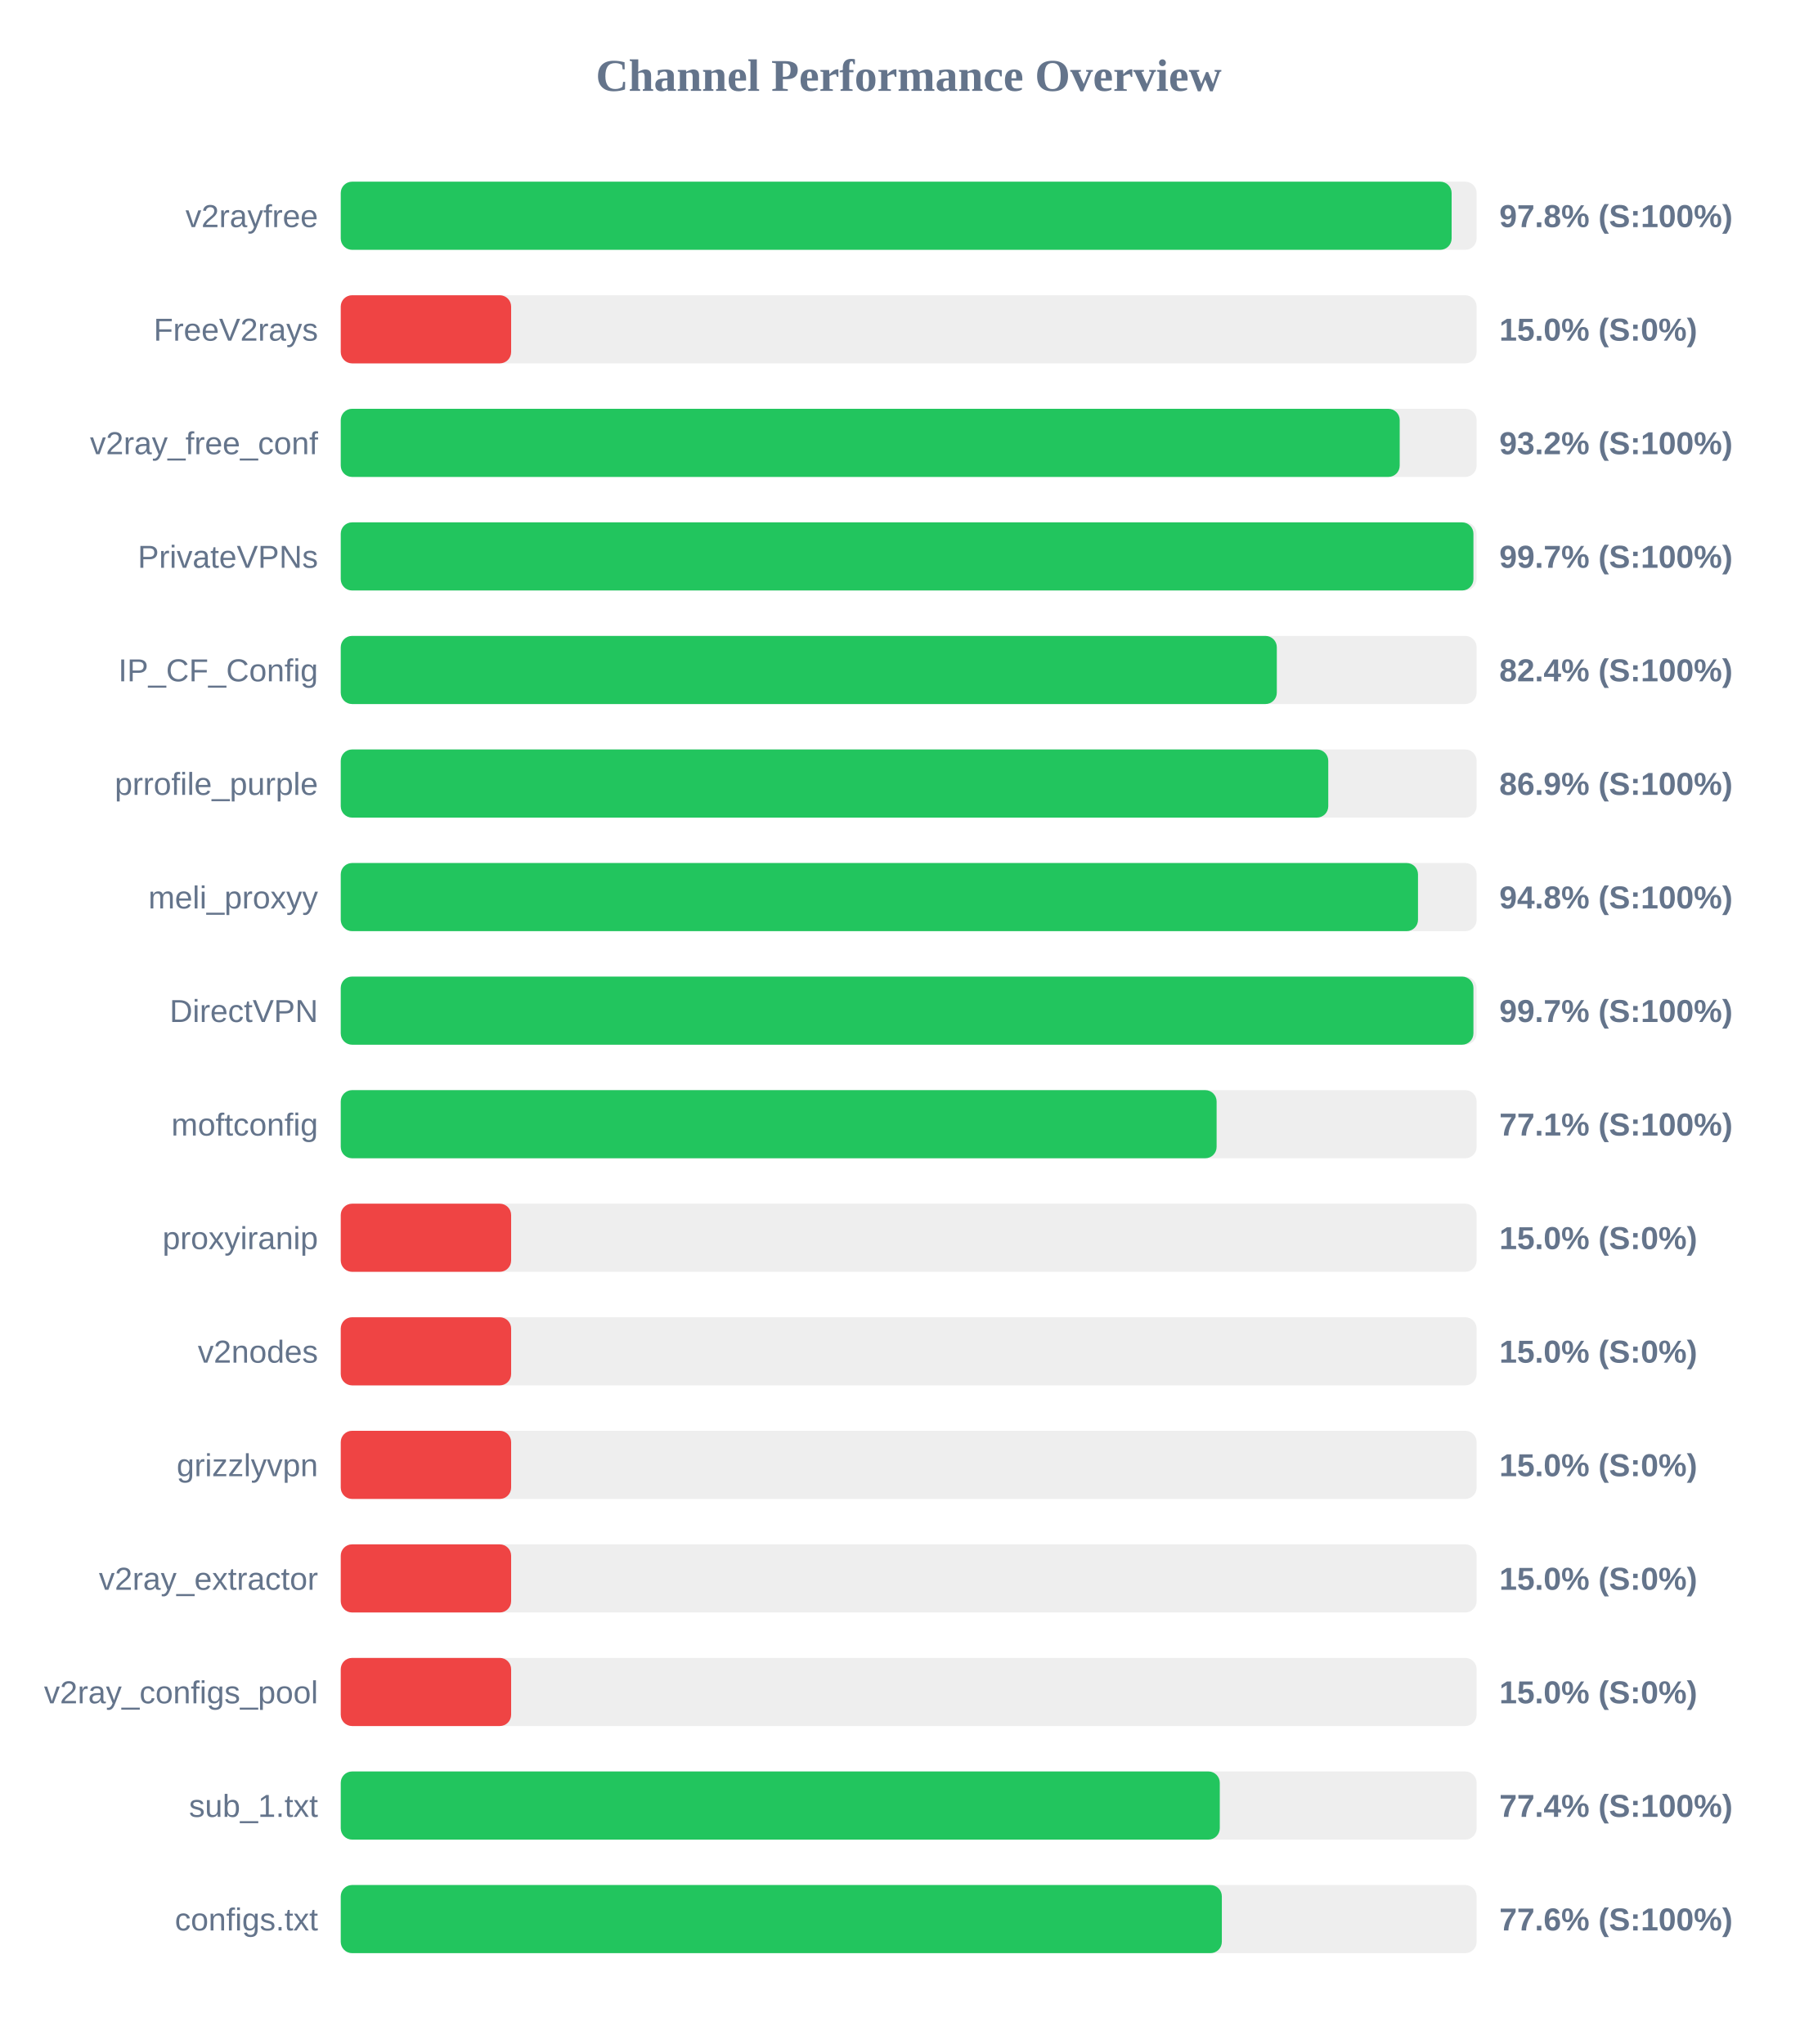
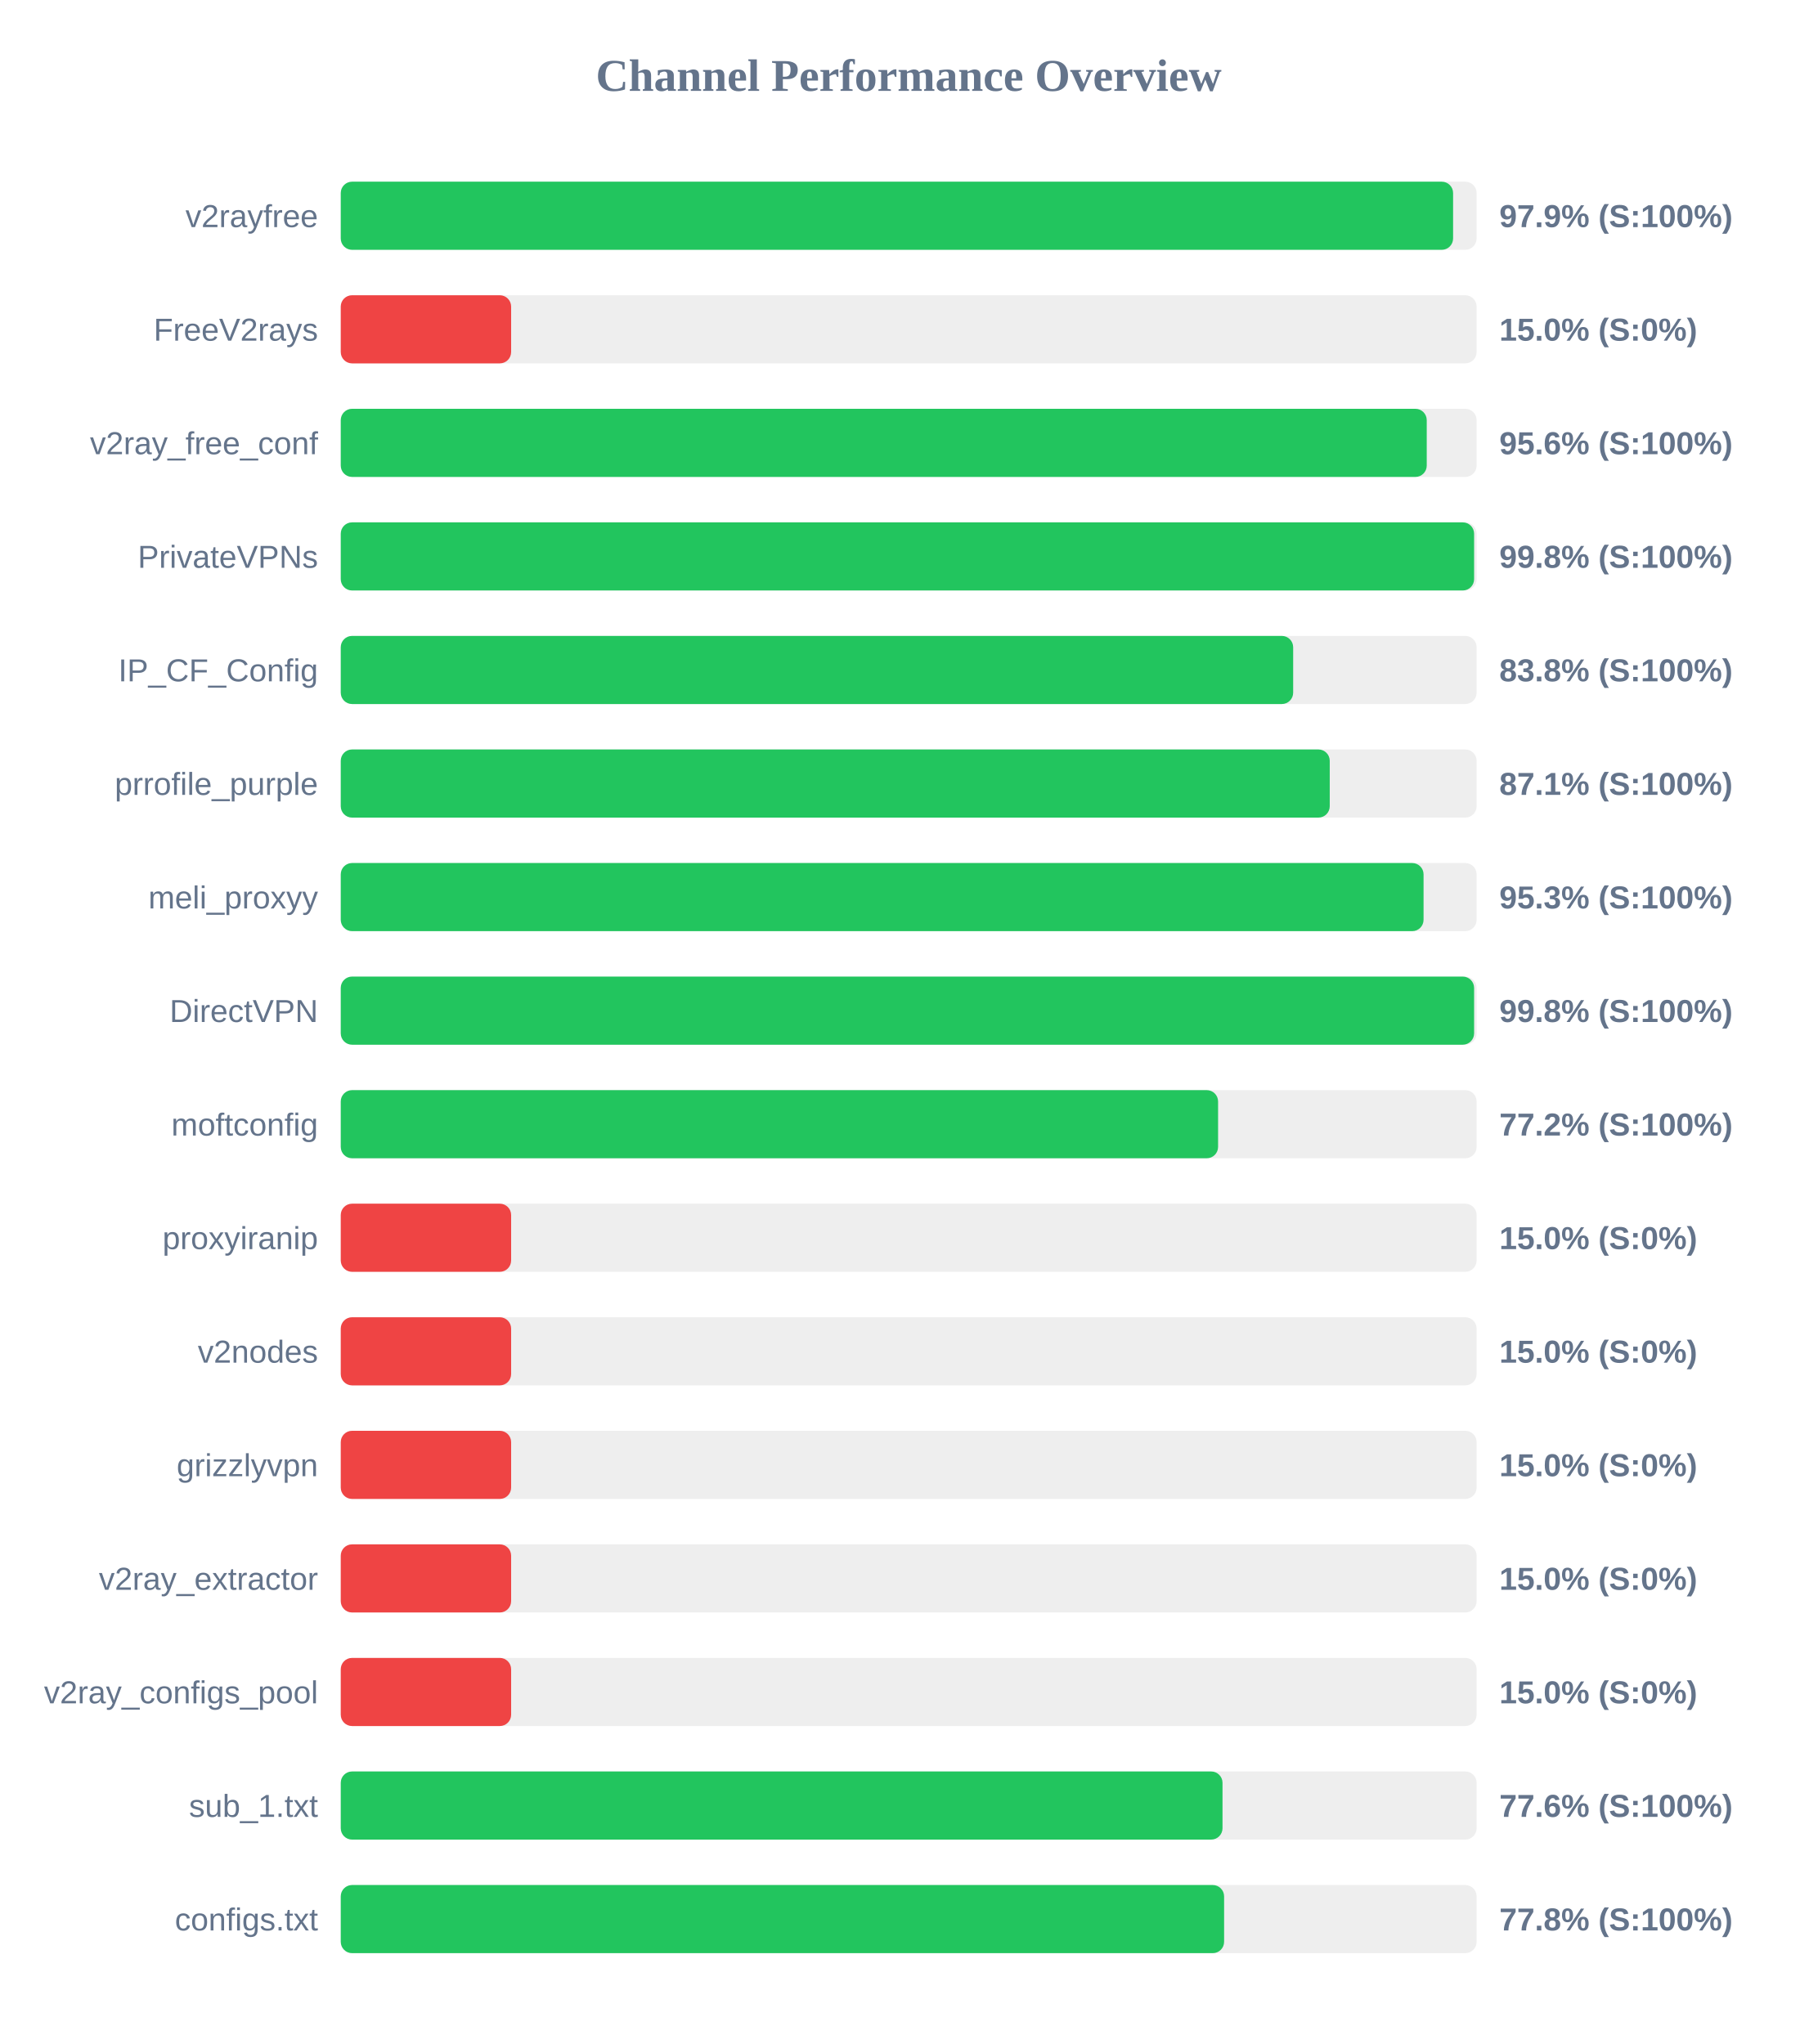
<svg xmlns="http://www.w3.org/2000/svg" width="800" height="900" version="1.1">
  <style>
        .row { font: 14px Arial; fill: #64748b; }
        .score { font: bold 14px Arial; fill: #64748b; }
    </style>
  <text x="400" y="40" text-anchor="middle" font-size="20px" font-weight="bold" fill="#64748b">Channel Performance Overview</text>
  <rect x="150" y="80" width="500" height="30" fill="#eee" rx="5" />
-   <rect x="150" y="80" width="489.0" height="30" fill="#22c55e" rx="5" />
+   <rect x="150" y="80" width="489.65" height="30" fill="#22c55e" rx="5" />
  <text x="140" y="100" text-anchor="end" class="row">v2rayfree</text>
-   <text x="660" y="100" text-anchor="start" class="score">97.8% (S:100%)</text>
+   <text x="660" y="100" text-anchor="start" class="score">97.9% (S:100%)</text>
  <rect x="150" y="130" width="500" height="30" fill="#eee" rx="5" />
  <rect x="150" y="130" width="75.0" height="30" fill="#ef4444" rx="5" />
  <text x="140" y="150" text-anchor="end" class="row">FreeV2rays</text>
  <text x="660" y="150" text-anchor="start" class="score">15.0% (S:0%)</text>
  <rect x="150" y="180" width="500" height="30" fill="#eee" rx="5" />
-   <rect x="150" y="180" width="466.15" height="30" fill="#22c55e" rx="5" />
+   <rect x="150" y="180" width="478.05" height="30" fill="#22c55e" rx="5" />
  <text x="140" y="200" text-anchor="end" class="row">v2ray_free_conf</text>
-   <text x="660" y="200" text-anchor="start" class="score">93.2% (S:100%)</text>
+   <text x="660" y="200" text-anchor="start" class="score">95.6% (S:100%)</text>
  <rect x="150" y="230" width="500" height="30" fill="#eee" rx="5" />
-   <rect x="150" y="230" width="498.6" height="30" fill="#22c55e" rx="5" />
+   <rect x="150" y="230" width="498.9" height="30" fill="#22c55e" rx="5" />
  <text x="140" y="250" text-anchor="end" class="row">PrivateVPNs</text>
-   <text x="660" y="250" text-anchor="start" class="score">99.7% (S:100%)</text>
+   <text x="660" y="250" text-anchor="start" class="score">99.8% (S:100%)</text>
  <rect x="150" y="280" width="500" height="30" fill="#eee" rx="5" />
-   <rect x="150" y="280" width="412.05" height="30" fill="#22c55e" rx="5" />
+   <rect x="150" y="280" width="419.25" height="30" fill="#22c55e" rx="5" />
  <text x="140" y="300" text-anchor="end" class="row">IP_CF_Config</text>
-   <text x="660" y="300" text-anchor="start" class="score">82.4% (S:100%)</text>
+   <text x="660" y="300" text-anchor="start" class="score">83.8% (S:100%)</text>
  <rect x="150" y="330" width="500" height="30" fill="#eee" rx="5" />
-   <rect x="150" y="330" width="434.7" height="30" fill="#22c55e" rx="5" />
+   <rect x="150" y="330" width="435.35" height="30" fill="#22c55e" rx="5" />
  <text x="140" y="350" text-anchor="end" class="row">prrofile_purple</text>
-   <text x="660" y="350" text-anchor="start" class="score">86.9% (S:100%)</text>
+   <text x="660" y="350" text-anchor="start" class="score">87.1% (S:100%)</text>
  <rect x="150" y="380" width="500" height="30" fill="#eee" rx="5" />
-   <rect x="150" y="380" width="474.2" height="30" fill="#22c55e" rx="5" />
+   <rect x="150" y="380" width="476.65" height="30" fill="#22c55e" rx="5" />
  <text x="140" y="400" text-anchor="end" class="row">meli_proxyy</text>
-   <text x="660" y="400" text-anchor="start" class="score">94.8% (S:100%)</text>
+   <text x="660" y="400" text-anchor="start" class="score">95.3% (S:100%)</text>
  <rect x="150" y="430" width="500" height="30" fill="#eee" rx="5" />
-   <rect x="150" y="430" width="498.6" height="30" fill="#22c55e" rx="5" />
+   <rect x="150" y="430" width="498.9" height="30" fill="#22c55e" rx="5" />
  <text x="140" y="450" text-anchor="end" class="row">DirectVPN</text>
-   <text x="660" y="450" text-anchor="start" class="score">99.7% (S:100%)</text>
+   <text x="660" y="450" text-anchor="start" class="score">99.8% (S:100%)</text>
  <rect x="150" y="480" width="500" height="30" fill="#eee" rx="5" />
-   <rect x="150" y="480" width="385.55" height="30" fill="#22c55e" rx="5" />
+   <rect x="150" y="480" width="386.2" height="30" fill="#22c55e" rx="5" />
  <text x="140" y="500" text-anchor="end" class="row">moftconfig</text>
-   <text x="660" y="500" text-anchor="start" class="score">77.1% (S:100%)</text>
+   <text x="660" y="500" text-anchor="start" class="score">77.2% (S:100%)</text>
  <rect x="150" y="530" width="500" height="30" fill="#eee" rx="5" />
  <rect x="150" y="530" width="75.0" height="30" fill="#ef4444" rx="5" />
  <text x="140" y="550" text-anchor="end" class="row">proxyiranip</text>
  <text x="660" y="550" text-anchor="start" class="score">15.0% (S:0%)</text>
  <rect x="150" y="580" width="500" height="30" fill="#eee" rx="5" />
  <rect x="150" y="580" width="75.0" height="30" fill="#ef4444" rx="5" />
  <text x="140" y="600" text-anchor="end" class="row">v2nodes</text>
  <text x="660" y="600" text-anchor="start" class="score">15.0% (S:0%)</text>
  <rect x="150" y="630" width="500" height="30" fill="#eee" rx="5" />
  <rect x="150" y="630" width="75.0" height="30" fill="#ef4444" rx="5" />
  <text x="140" y="650" text-anchor="end" class="row">grizzlyvpn</text>
  <text x="660" y="650" text-anchor="start" class="score">15.0% (S:0%)</text>
  <rect x="150" y="680" width="500" height="30" fill="#eee" rx="5" />
  <rect x="150" y="680" width="75.0" height="30" fill="#ef4444" rx="5" />
  <text x="140" y="700" text-anchor="end" class="row">v2ray_extractor</text>
  <text x="660" y="700" text-anchor="start" class="score">15.0% (S:0%)</text>
  <rect x="150" y="730" width="500" height="30" fill="#eee" rx="5" />
  <rect x="150" y="730" width="75.0" height="30" fill="#ef4444" rx="5" />
  <text x="140" y="750" text-anchor="end" class="row">v2ray_configs_pool</text>
  <text x="660" y="750" text-anchor="start" class="score">15.0% (S:0%)</text>
  <rect x="150" y="780" width="500" height="30" fill="#eee" rx="5" />
-   <rect x="150" y="780" width="386.95" height="30" fill="#22c55e" rx="5" />
+   <rect x="150" y="780" width="388.15" height="30" fill="#22c55e" rx="5" />
  <text x="140" y="800" text-anchor="end" class="row">sub_1.txt</text>
-   <text x="660" y="800" text-anchor="start" class="score">77.4% (S:100%)</text>
+   <text x="660" y="800" text-anchor="start" class="score">77.6% (S:100%)</text>
  <rect x="150" y="830" width="500" height="30" fill="#eee" rx="5" />
-   <rect x="150" y="830" width="387.85" height="30" fill="#22c55e" rx="5" />
+   <rect x="150" y="830" width="388.85" height="30" fill="#22c55e" rx="5" />
  <text x="140" y="850" text-anchor="end" class="row">configs.txt</text>
-   <text x="660" y="850" text-anchor="start" class="score">77.6% (S:100%)</text>
+   <text x="660" y="850" text-anchor="start" class="score">77.8% (S:100%)</text>
</svg>
